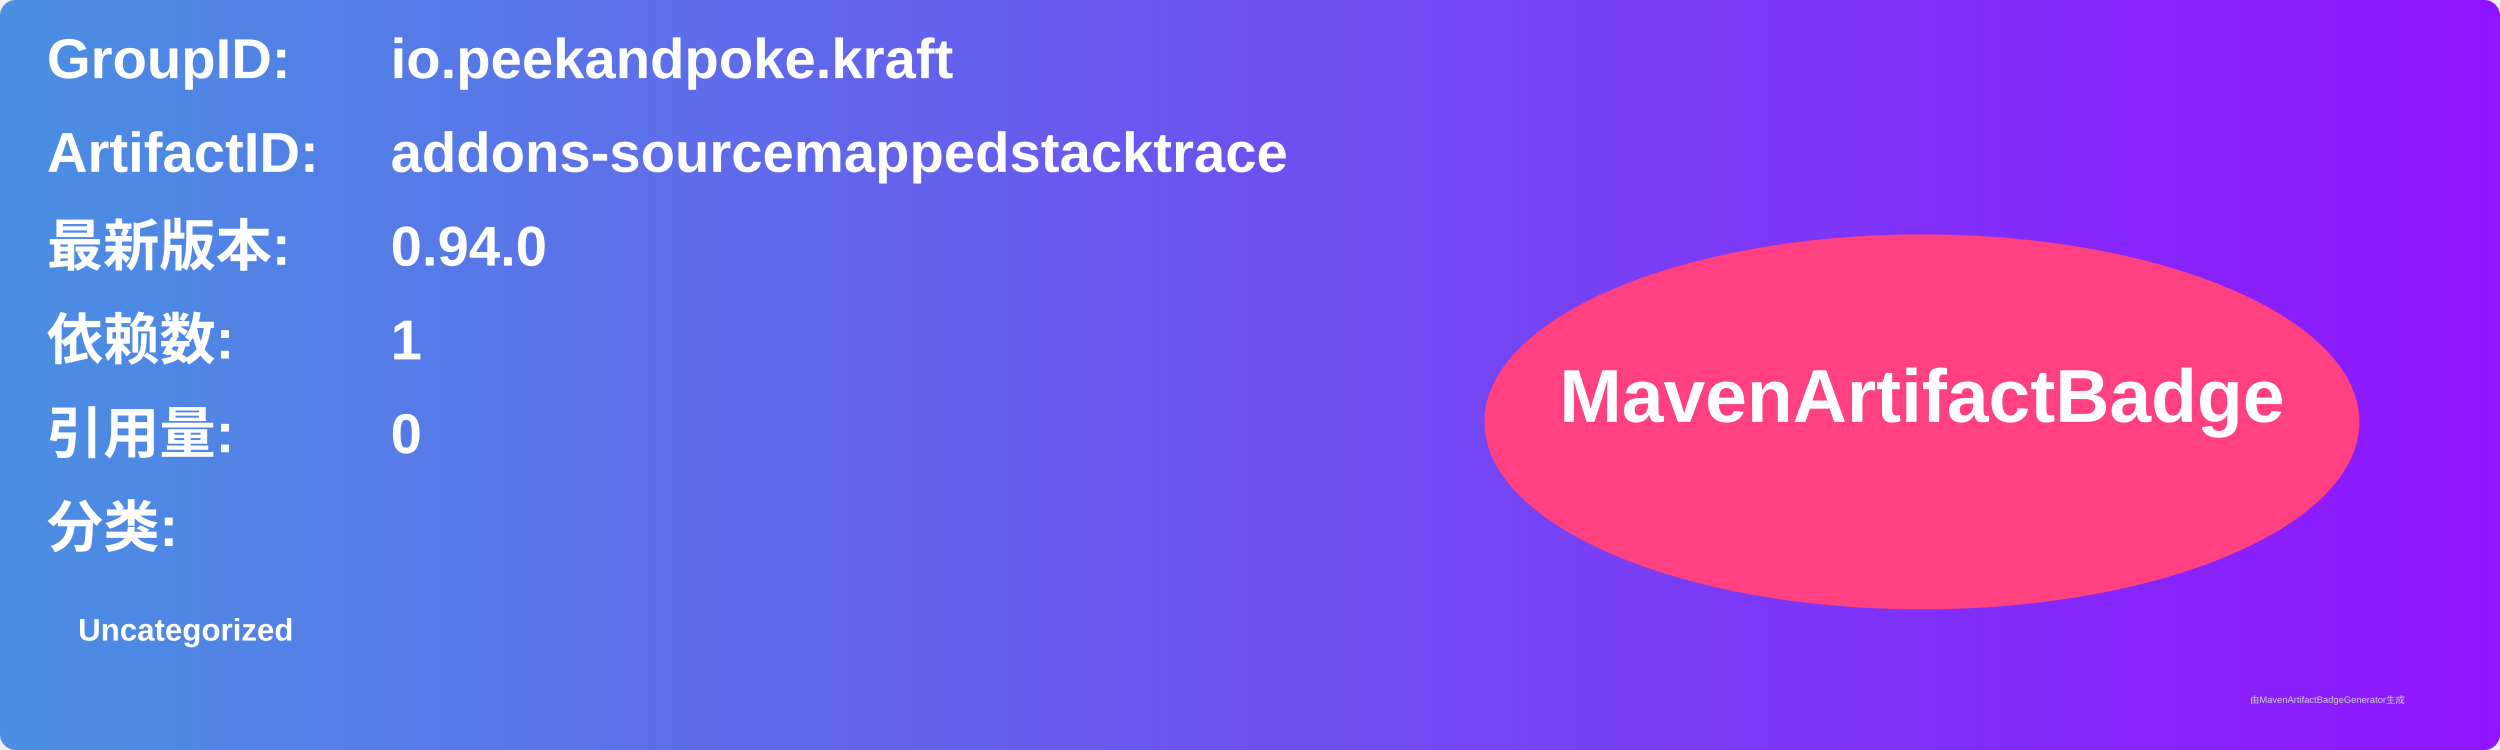
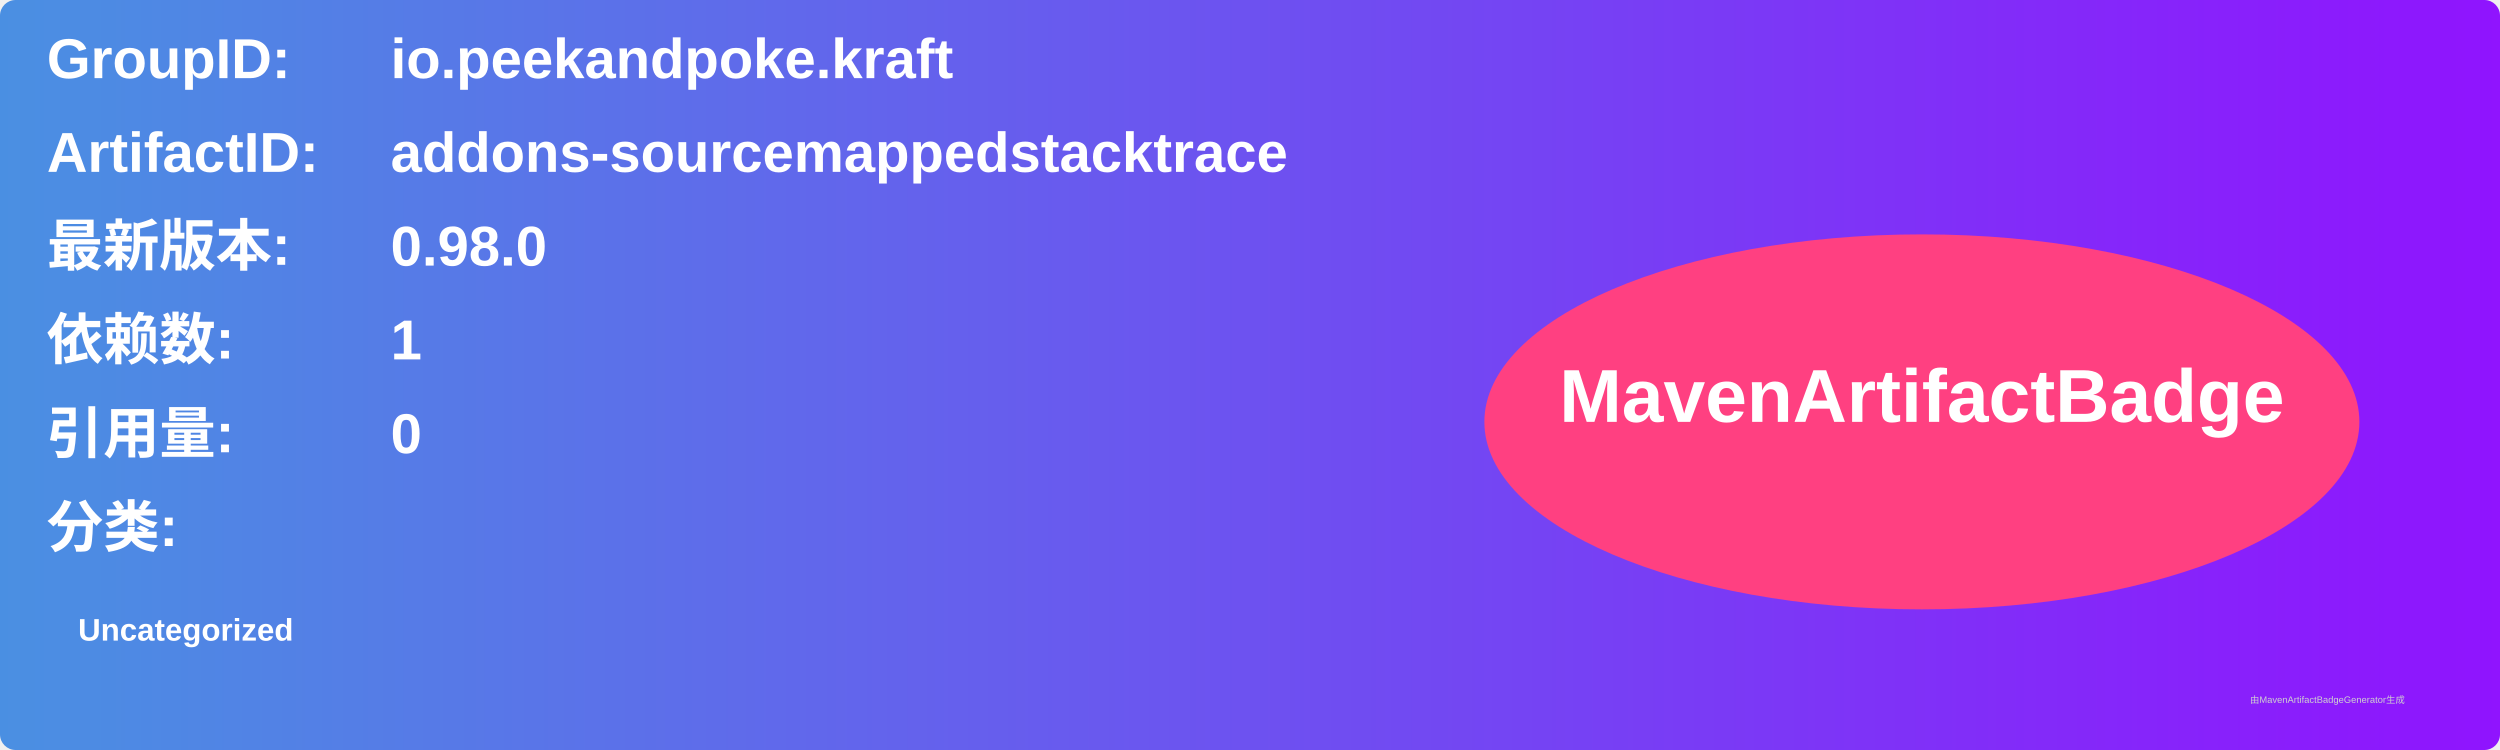
<svg xmlns="http://www.w3.org/2000/svg" width="800" height="240" viewBox="0 0 800 240">
  <linearGradient id="grad" x1="0%" y1="0%" x2="100%" y2="0%">
    <stop offset="0%" stop-color="#4a90e2" />
    <stop offset="100%" stop-color="#9013fe" />
  </linearGradient>
  <rect width="100%" height="100%" rx="5" ry="5" fill="url(#grad)" />
  <g transform="translate(15, 15)">
    <text x="0" y="10" font-family="Arial" font-size="18" fill="white" font-weight="bold" width="260">GroupID:</text>
    <text x="110" y="10" font-family="Arial" font-size="18" fill="white" font-weight="bold" width="460">io.peekandpoke.kraft</text>
    <text x="0" y="40" font-family="Arial" font-size="18" fill="white" font-weight="bold" width="260">ArtifactID:</text>
    <text x="110" y="40" font-family="Arial" font-size="18" fill="white" font-weight="bold" width="460">addons-sourcemappedstacktrace</text>
    <text x="0" y="70" font-family="Arial" font-size="18" fill="white" font-weight="bold">最新版本:</text>
    <text x="110" y="70" font-family="Arial" font-size="18" fill="white" font-weight="bold">
-       <tspan font-weight="bold">0.94.0</tspan>
+       <tspan font-weight="bold">0.98.0</tspan>
    </text>
    <text x="0" y="100" font-family="Arial" font-size="18" fill="white" font-weight="bold">依赖数: </text>
    <text x="110" y="100" font-family="Arial" font-size="18" fill="white">
      <tspan font-weight="bold">1</tspan>
    </text>
    <text x="0" y="130" font-family="Arial" font-size="18" fill="white" font-weight="bold">引用量: </text>
    <text x="110" y="130" font-family="Arial" font-size="18" fill="white">
      <tspan font-weight="bold">0</tspan>
    </text>
    <text x="0" y="160" font-family="Arial" font-size="18" fill="white" font-weight="bold">分类:</text>
    <text x="10" y="190" font-family="Arial" font-size="10" fill="white">
      <tspan font-weight="bold">Uncategorized</tspan>
    </text>
    <ellipse cx="600" cy="120" rx="140" ry="60" fill="#ff4081" />
    <text x="600" y="120" text-anchor="middle" font-family="Arial" font-size="24" fill="white" font-weight="bold">MavenArtifactBadge</text>
  </g>
  <text x="720" y="225" font-family="Arial" font-size="3" fill="#d0d0d0">由MavenArtifactBadgeGenerator生成</text>
</svg>
